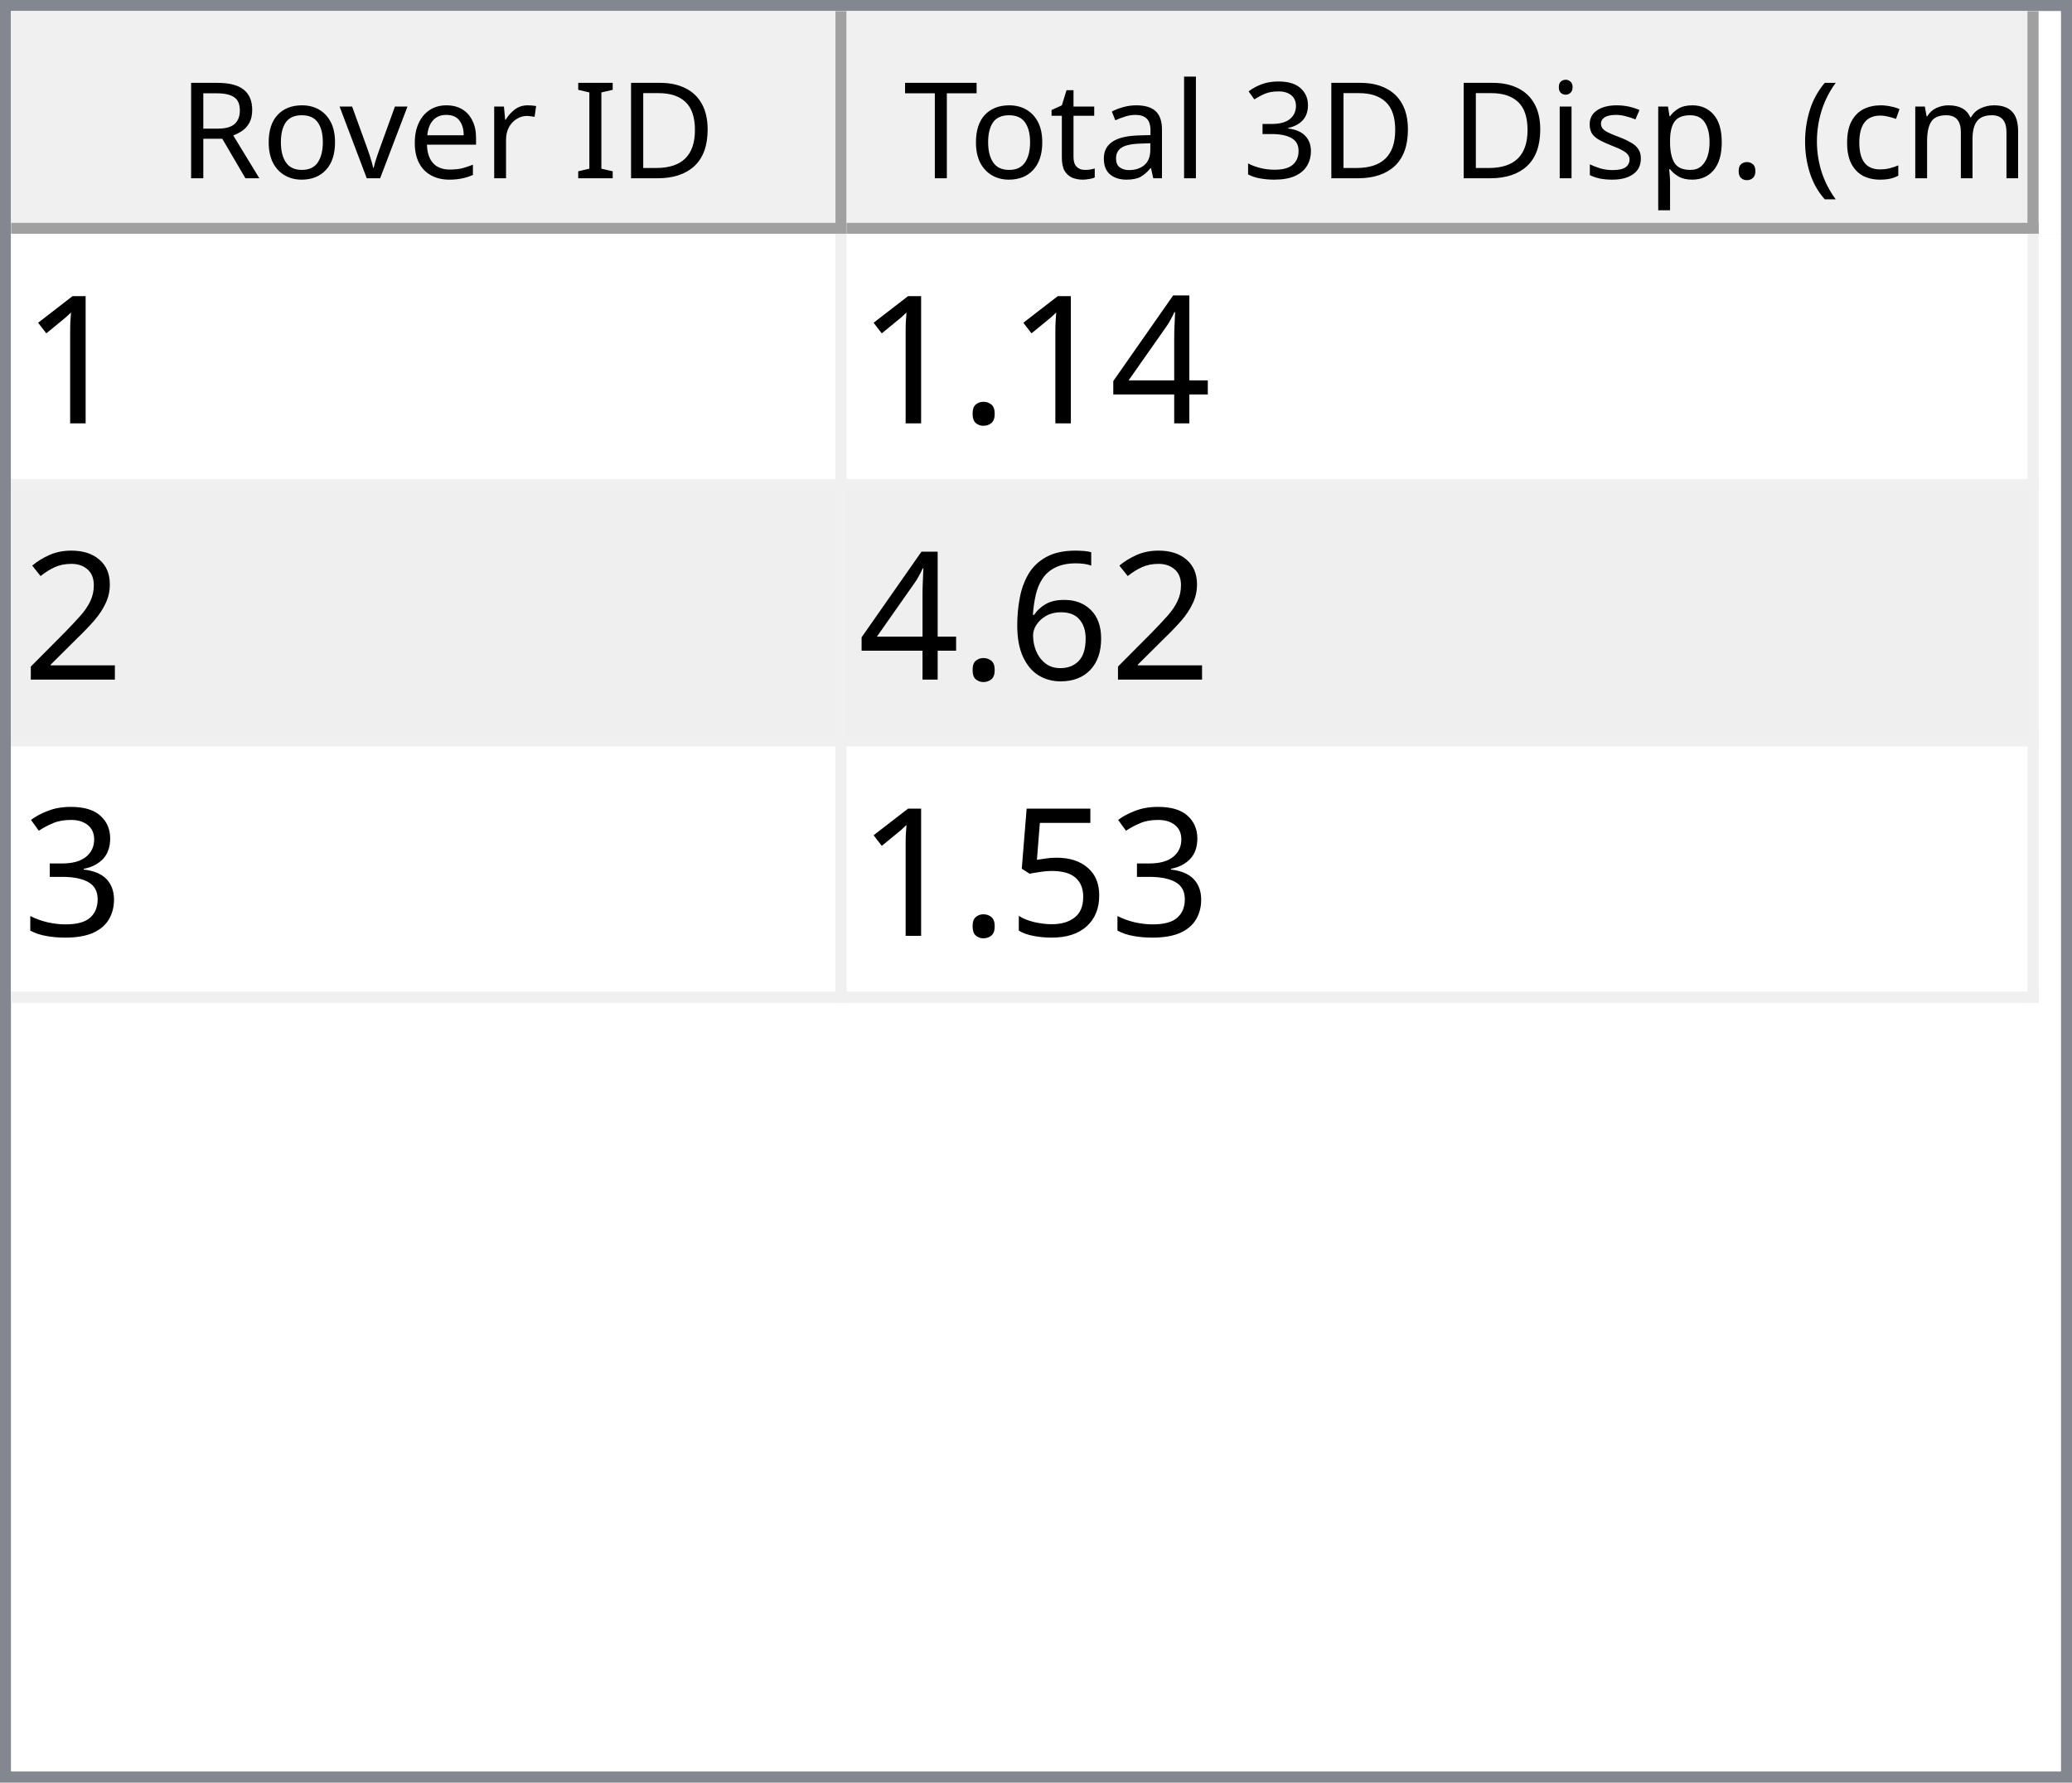
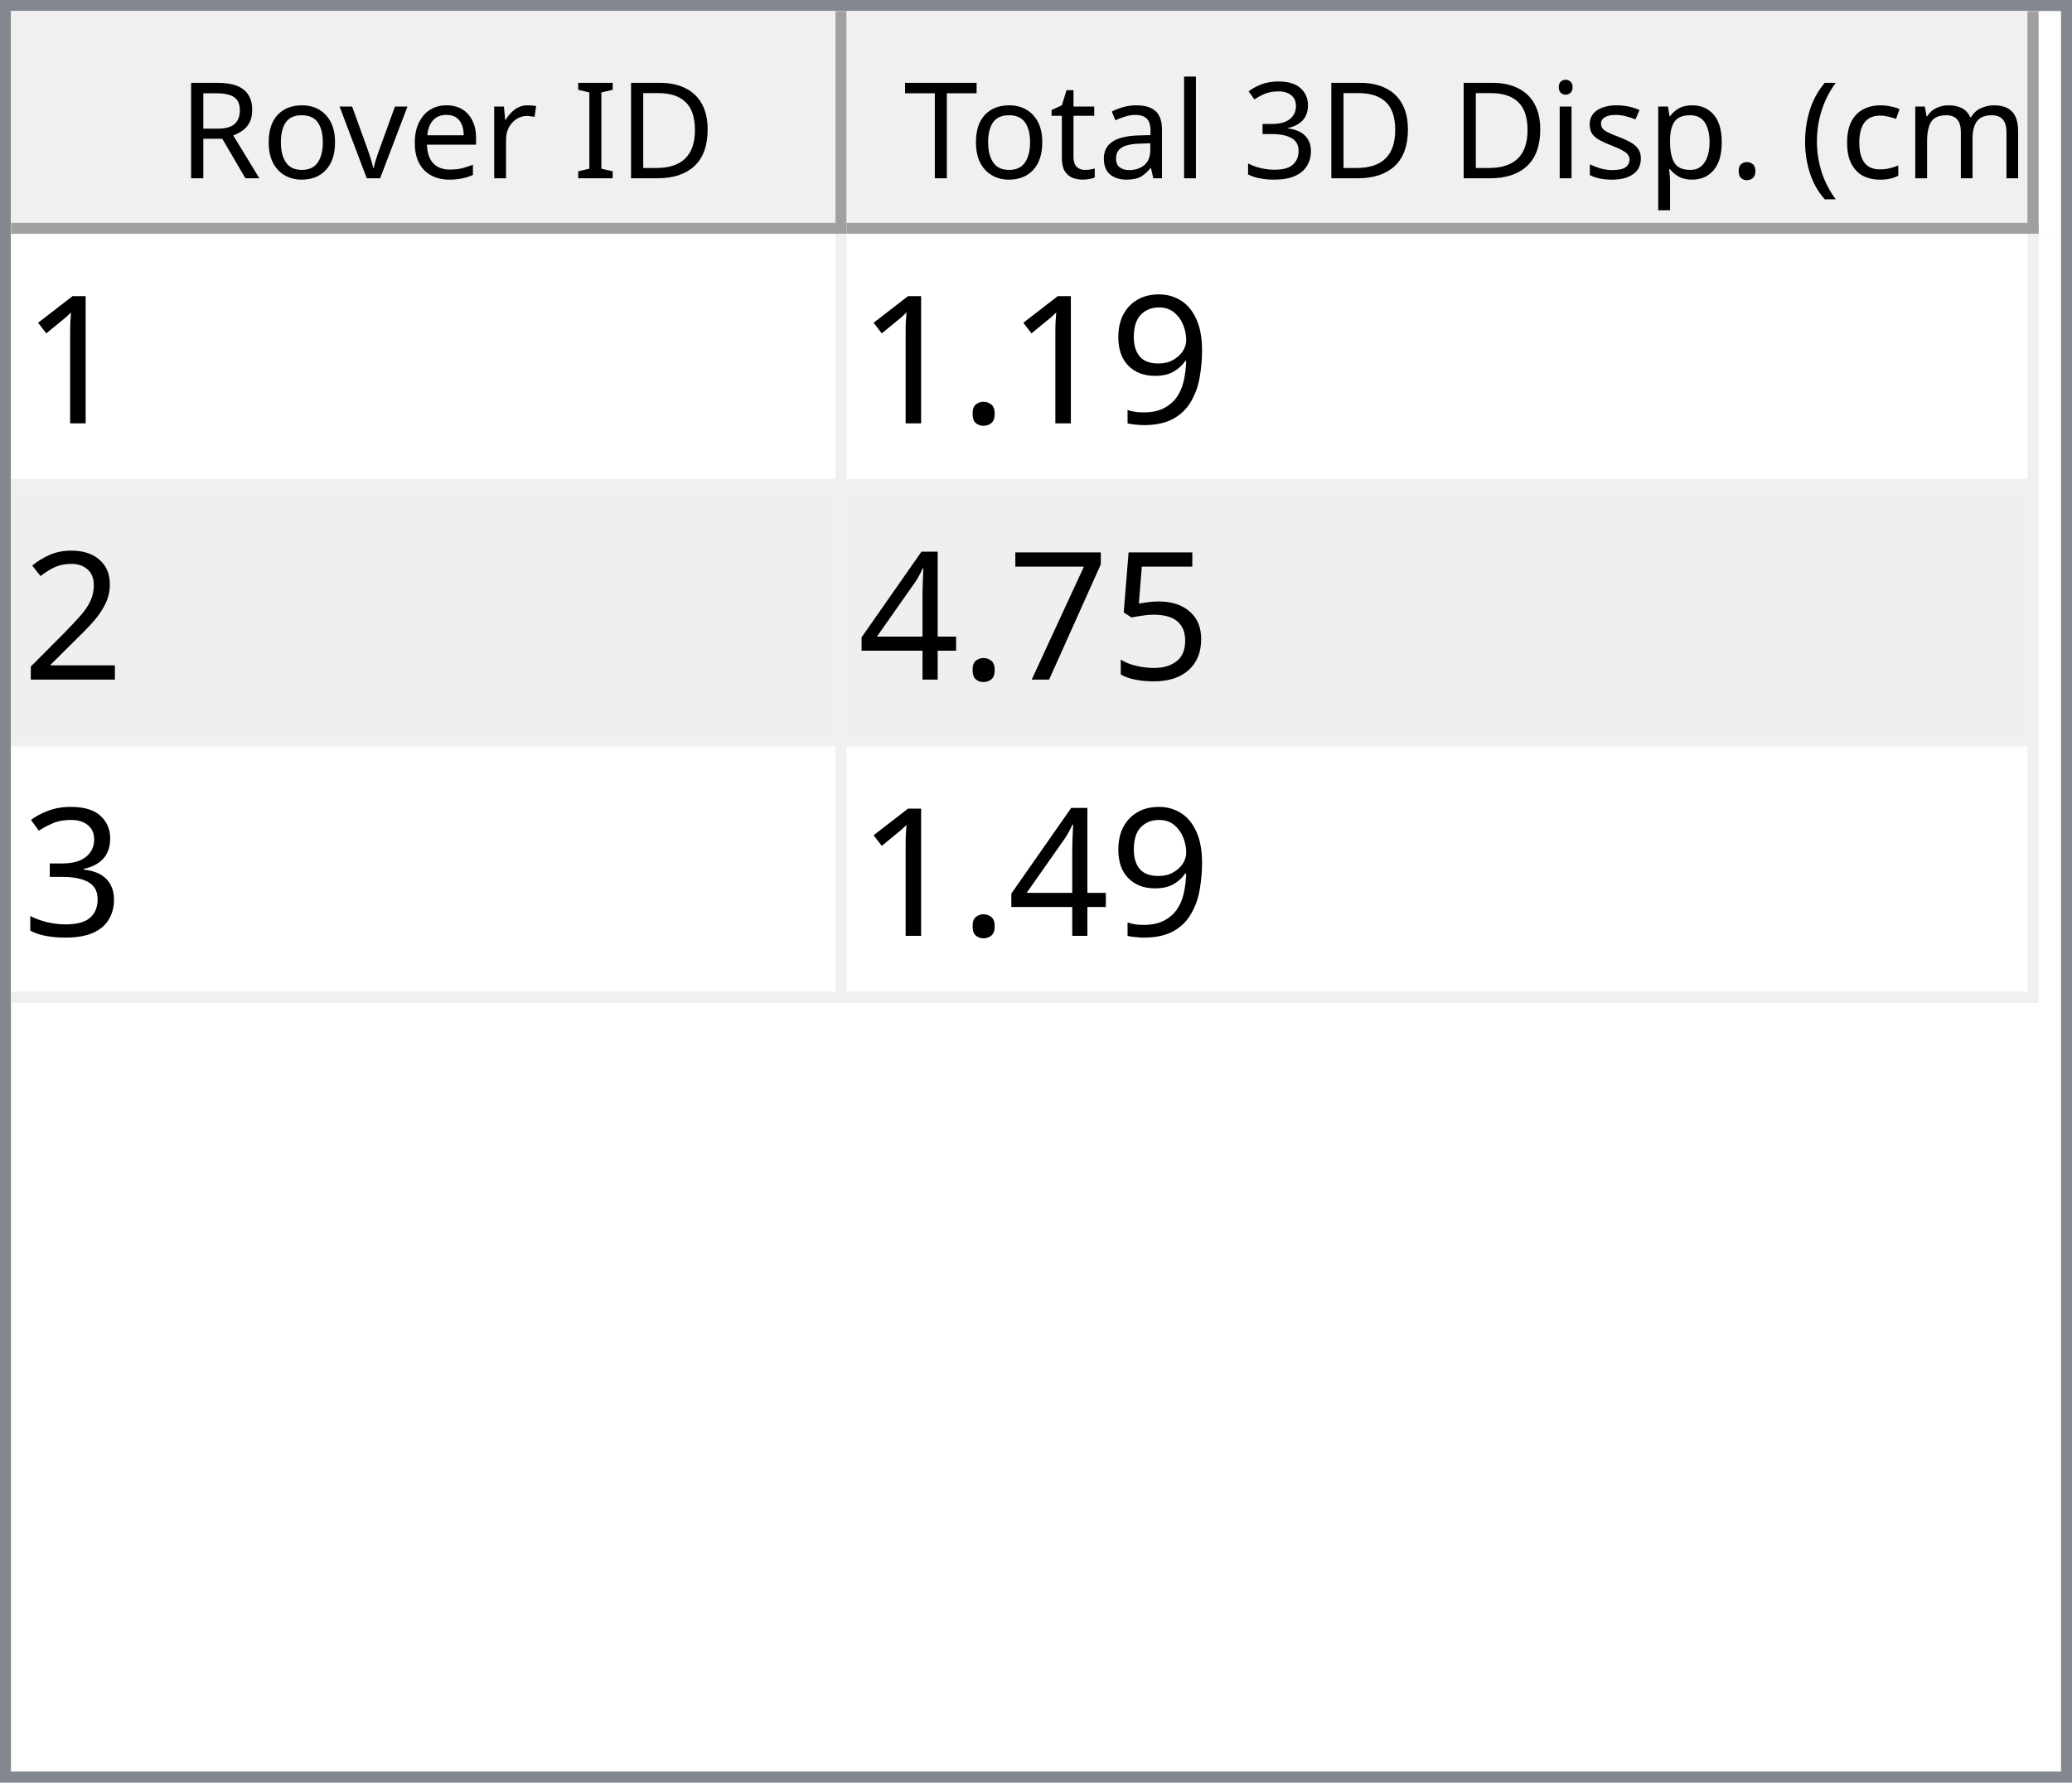
<svg xmlns="http://www.w3.org/2000/svg" style="fill-opacity:1; color-rendering:auto; color-interpolation:auto; text-rendering:auto; stroke:black; stroke-linecap:square; stroke-miterlimit:10; shape-rendering:auto; stroke-opacity:1; fill:black; stroke-dasharray:none; font-weight:normal; stroke-width:1; font-family:'Dialog'; font-style:normal; stroke-linejoin:miter; font-size:12px; stroke-dashoffset:0; image-rendering:auto;" width="186" height="160">
  <defs id="genericDefs" />
  <g>
    <defs id="defs1">
      <clipPath clipPathUnits="userSpaceOnUse" id="clipPath1">
        <path d="M0 0 L186 0 L186 160 L0 160 L0 0 Z" />
      </clipPath>
      <clipPath clipPathUnits="userSpaceOnUse" id="clipPath2">
        <path d="M0 0 L0 160 L186 160 L186 0 Z" />
      </clipPath>
      <clipPath clipPathUnits="userSpaceOnUse" id="clipPath3">
        <path d="M0 0 L0 20 L184 20 L184 0 Z" />
      </clipPath>
      <clipPath clipPathUnits="userSpaceOnUse" id="clipPath4">
        <path d="M0 0 L0 20 L75 20 L75 0 Z" />
      </clipPath>
      <clipPath clipPathUnits="userSpaceOnUse" id="clipPath5">
        <path d="M1 1 L1 19 L74 19 L74 1 Z" />
      </clipPath>
      <clipPath clipPathUnits="userSpaceOnUse" id="clipPath6">
        <path d="M0 0 L0 18 L73 18 L73 0 Z" />
      </clipPath>
      <clipPath clipPathUnits="userSpaceOnUse" id="clipPath7">
        <path d="M-0.5 -0.5 L-0.5 19.5 L74.5 19.5 L74.5 -0.5 Z" />
      </clipPath>
      <clipPath clipPathUnits="userSpaceOnUse" id="clipPath8">
        <path d="M0 0 L0 20 L107 20 L107 0 Z" />
      </clipPath>
      <clipPath clipPathUnits="userSpaceOnUse" id="clipPath9">
        <path d="M1 1 L1 19 L106 19 L106 1 Z" />
      </clipPath>
      <clipPath clipPathUnits="userSpaceOnUse" id="clipPath10">
        <path d="M0 0 L0 18 L105 18 L105 0 Z" />
      </clipPath>
      <clipPath clipPathUnits="userSpaceOnUse" id="clipPath11">
        <path d="M-0.5 -0.5 L-0.5 19.5 L106.5 19.5 L106.5 -0.5 Z" />
      </clipPath>
      <clipPath clipPathUnits="userSpaceOnUse" id="clipPath12">
        <path d="M0 0 L0 138 L184 138 L184 0 Z" />
      </clipPath>
      <clipPath clipPathUnits="userSpaceOnUse" id="clipPath13">
        <path d="M0 0 L0 69 L182 69 L182 0 Z" />
      </clipPath>
      <clipPath clipPathUnits="userSpaceOnUse" id="clipPath14">
        <path d="M-0.5 -0.5 L-0.5 68.5 L181.5 68.5 L181.5 -0.5 Z" />
      </clipPath>
      <clipPath clipPathUnits="userSpaceOnUse" id="clipPath15">
        <path d="M0 0 L0 22 L74 22 L74 0 Z" />
      </clipPath>
      <clipPath clipPathUnits="userSpaceOnUse" id="clipPath16">
        <path d="M0 0 L0 22 L106 22 L106 0 Z" />
      </clipPath>
      <font horiz-adv-x="64.551" id="font1">
        <font-face ascent="107.91" descent="25.098" units-per-em="100" style="font-style:normal; font-family:Segoe UI; font-weight:normal;" />
        <missing-glyph horiz-adv-x="64.551" d="M8.109 0 L8.109 68.266 L56.453 68.266 L56.453 0 L8.109 0 ZM15.328 7.234 L49.219 7.234 L49.219 61.031 L15.328 61.031 L15.328 7.234 Z" />
        <glyph unicode="D" horiz-adv-x="70.117" d="M9.188 0 L9.188 70.016 L28.516 70.016 Q65.531 70.016 65.531 35.891 Q65.531 19.672 55.25 9.836 Q44.969 0 27.734 0 L9.188 0 ZM17.391 62.594 L17.391 7.422 L27.828 7.422 Q41.609 7.422 49.273 14.797 Q56.938 22.172 56.938 35.688 Q56.938 62.594 28.328 62.594 L17.391 62.594 Z" />
        <glyph unicode="I" horiz-adv-x="26.611" d="M17.391 0 L9.188 0 L9.188 70.016 L17.391 70.016 L17.391 0 Z" />
        <glyph unicode=" " horiz-adv-x="27.393" d="" />
        <glyph unicode="r" horiz-adv-x="34.766" d="M34.188 41.891 Q32.078 43.5 28.125 43.5 Q23 43.5 19.555 38.672 Q16.109 33.844 16.109 25.484 L16.109 0 L8.109 0 L8.109 50 L16.109 50 L16.109 39.703 L16.312 39.703 Q18.016 44.969 21.531 47.922 Q25.047 50.875 29.391 50.875 Q32.516 50.875 34.188 50.203 L34.188 41.891 Z" />
        <glyph unicode="e" horiz-adv-x="52.295" d="M48.297 23 L12.984 23 Q13.188 14.656 17.484 10.109 Q21.781 5.562 29.297 5.562 Q37.75 5.562 44.828 11.141 L44.828 3.609 Q38.234 -1.172 27.391 -1.172 Q16.797 -1.172 10.742 5.641 Q4.688 12.453 4.688 24.812 Q4.688 36.469 11.305 43.82 Q17.922 51.172 27.734 51.172 Q37.547 51.172 42.922 44.828 Q48.297 38.484 48.297 27.203 L48.297 23 ZM40.094 29.781 Q40.047 36.719 36.75 40.578 Q33.453 44.438 27.594 44.438 Q21.922 44.438 17.969 40.383 Q14.016 36.328 13.094 29.781 L40.094 29.781 Z" />
        <glyph unicode="v" horiz-adv-x="47.9" d="M47.406 50 L27.484 0 L19.625 0 L0.688 50 L9.469 50 L22.172 13.672 Q23.578 9.672 23.922 6.688 L24.125 6.688 Q24.609 10.453 25.688 13.484 L38.969 50 L47.406 50 Z" />
        <glyph unicode="o" horiz-adv-x="58.594" d="M29 -1.172 Q17.922 -1.172 11.305 5.836 Q4.688 12.844 4.688 24.422 Q4.688 37.016 11.57 44.094 Q18.453 51.172 30.172 51.172 Q41.359 51.172 47.633 44.289 Q53.906 37.406 53.906 25.203 Q53.906 13.234 47.141 6.031 Q40.375 -1.172 29 -1.172 ZM29.594 44.438 Q21.875 44.438 17.383 39.188 Q12.891 33.938 12.891 24.703 Q12.891 15.828 17.43 10.695 Q21.969 5.562 29.594 5.562 Q37.359 5.562 41.531 10.594 Q45.703 15.625 45.703 24.906 Q45.703 34.281 41.531 39.359 Q37.359 44.438 29.594 44.438 Z" />
        <glyph unicode="R" horiz-adv-x="59.814" d="M59.375 0 L49.609 0 L37.891 19.625 Q36.281 22.359 34.766 24.289 Q33.25 26.219 31.664 27.438 Q30.078 28.656 28.25 29.219 Q26.422 29.781 24.125 29.781 L17.391 29.781 L17.391 0 L9.188 0 L9.188 70.016 L30.078 70.016 Q34.672 70.016 38.555 68.867 Q42.438 67.719 45.289 65.375 Q48.141 63.031 49.758 59.547 Q51.375 56.062 51.375 51.375 Q51.375 47.703 50.273 44.656 Q49.172 41.609 47.148 39.211 Q45.125 36.812 42.266 35.133 Q39.406 33.453 35.844 32.516 L35.844 32.328 Q37.594 31.547 38.891 30.547 Q40.188 29.547 41.359 28.18 Q42.531 26.812 43.68 25.078 Q44.828 23.344 46.234 21.047 L59.375 0 ZM17.391 62.594 L17.391 37.203 L28.516 37.203 Q31.594 37.203 34.203 38.133 Q36.812 39.062 38.719 40.797 Q40.625 42.531 41.703 45.047 Q42.781 47.562 42.781 50.688 Q42.781 56.297 39.141 59.445 Q35.5 62.594 28.609 62.594 L17.391 62.594 Z" />
        <glyph unicode=")" horiz-adv-x="30.176" d="M8.297 -15.922 L1.172 -15.922 Q16.406 2.344 16.406 26.812 Q16.406 51.469 1.078 70.016 L8.297 70.016 Q23.531 52.156 23.531 26.703 Q23.531 1.375 8.297 -15.922 Z" />
        <glyph unicode="m" horiz-adv-x="86.133" d="M79.109 0 L71.094 0 L71.094 28.719 Q71.094 37.016 68.531 40.727 Q65.969 44.438 59.906 44.438 Q54.781 44.438 51.195 39.75 Q47.609 35.062 47.609 28.516 L47.609 0 L39.594 0 L39.594 29.688 Q39.594 44.438 28.219 44.438 Q22.953 44.438 19.531 40.016 Q16.109 35.594 16.109 28.516 L16.109 0 L8.109 0 L8.109 50 L16.109 50 L16.109 42.094 L16.312 42.094 Q21.625 51.172 31.844 51.172 Q36.969 51.172 40.773 48.312 Q44.578 45.453 46 40.828 Q51.562 51.172 62.594 51.172 Q79.109 51.172 79.109 30.812 L79.109 0 Z" />
        <glyph unicode="c" horiz-adv-x="46.191" d="M42.188 2.297 Q36.422 -1.172 28.516 -1.172 Q17.828 -1.172 11.258 5.789 Q4.688 12.75 4.688 23.828 Q4.688 36.188 11.766 43.68 Q18.844 51.172 30.672 51.172 Q37.25 51.172 42.281 48.734 L42.281 40.531 Q36.719 44.438 30.375 44.438 Q22.703 44.438 17.797 38.945 Q12.891 33.453 12.891 24.516 Q12.891 15.719 17.508 10.641 Q22.125 5.562 29.891 5.562 Q36.422 5.562 42.188 9.906 L42.188 2.297 Z" />
        <glyph unicode="(" horiz-adv-x="30.176" d="M29.109 -15.922 L21.969 -15.922 Q6.844 1.375 6.844 26.703 Q6.844 52.156 21.969 70.016 L29.203 70.016 Q13.875 51.469 13.875 26.812 Q13.875 2.344 29.109 -15.922 Z" />
        <glyph unicode="." horiz-adv-x="21.68" d="M10.891 -1.078 Q8.641 -1.078 7.055 0.539 Q5.469 2.156 5.469 4.391 Q5.469 6.641 7.055 8.273 Q8.641 9.906 10.891 9.906 Q13.188 9.906 14.797 8.273 Q16.406 6.641 16.406 4.391 Q16.406 2.156 14.797 0.539 Q13.188 -1.078 10.891 -1.078 Z" />
        <glyph unicode="p" horiz-adv-x="58.789" d="M16.312 7.234 L16.109 7.234 L16.109 -23 L8.109 -23 L8.109 50 L16.109 50 L16.109 41.219 L16.312 41.219 Q22.219 51.172 33.594 51.172 Q43.266 51.172 48.688 44.461 Q54.109 37.75 54.109 26.469 Q54.109 13.922 48 6.375 Q41.891 -1.172 31.297 -1.172 Q21.578 -1.172 16.312 7.234 ZM16.109 27.391 L16.109 20.406 Q16.109 14.203 20.141 9.883 Q24.172 5.562 30.375 5.562 Q37.641 5.562 41.773 11.133 Q45.906 16.703 45.906 26.609 Q45.906 34.969 42.047 39.703 Q38.188 44.438 31.594 44.438 Q24.609 44.438 20.359 39.578 Q16.109 34.719 16.109 27.391 Z" />
        <glyph unicode="s" horiz-adv-x="42.432" d="M5.078 1.812 L5.078 10.406 Q11.625 5.562 19.484 5.562 Q30.031 5.562 30.031 12.594 Q30.031 14.594 29.125 15.992 Q28.219 17.391 26.68 18.461 Q25.141 19.531 23.07 20.383 Q21 21.234 18.609 22.172 Q15.281 23.484 12.766 24.828 Q10.25 26.172 8.57 27.859 Q6.891 29.547 6.031 31.695 Q5.172 33.844 5.172 36.719 Q5.172 40.234 6.789 42.945 Q8.406 45.656 11.086 47.484 Q13.766 49.312 17.211 50.242 Q20.656 51.172 24.312 51.172 Q30.812 51.172 35.938 48.922 L35.938 40.828 Q30.422 44.438 23.25 44.438 Q21 44.438 19.195 43.922 Q17.391 43.406 16.094 42.477 Q14.797 41.547 14.086 40.258 Q13.375 38.969 13.375 37.406 Q13.375 35.453 14.086 34.133 Q14.797 32.812 16.164 31.789 Q17.531 30.766 19.484 29.938 Q21.438 29.109 23.922 28.125 Q27.25 26.859 29.883 25.516 Q32.516 24.172 34.375 22.484 Q36.234 20.797 37.234 18.602 Q38.234 16.406 38.234 13.375 Q38.234 9.672 36.602 6.938 Q34.969 4.203 32.234 2.398 Q29.5 0.594 25.93 -0.289 Q22.359 -1.172 18.453 -1.172 Q10.75 -1.172 5.078 1.812 Z" />
        <glyph unicode="i" horiz-adv-x="24.219" d="M12.203 62.703 Q10.062 62.703 8.547 64.164 Q7.031 65.625 7.031 67.875 Q7.031 70.125 8.547 71.609 Q10.062 73.094 12.203 73.094 Q14.406 73.094 15.945 71.609 Q17.484 70.125 17.484 67.875 Q17.484 65.719 15.945 64.211 Q14.406 62.703 12.203 62.703 ZM16.109 0 L8.109 0 L8.109 50 L16.109 50 L16.109 0 Z" />
        <glyph unicode="3" horiz-adv-x="53.906" d="M46.531 19.828 Q46.531 15.094 44.75 11.211 Q42.969 7.328 39.719 4.57 Q36.469 1.812 31.93 0.297 Q27.391 -1.219 21.922 -1.219 Q11.922 -1.219 6 2.594 L6 11.188 Q13.094 5.609 22.219 5.609 Q25.875 5.609 28.828 6.539 Q31.781 7.469 33.906 9.227 Q36.031 10.984 37.18 13.477 Q38.328 15.969 38.328 19.094 Q38.328 32.812 18.797 32.812 L12.984 32.812 L12.984 39.594 L18.5 39.594 Q35.797 39.594 35.797 52.484 Q35.797 64.406 22.609 64.406 Q15.188 64.406 8.688 59.422 L8.688 67.188 Q15.375 71.188 24.609 71.188 Q29 71.188 32.57 69.969 Q36.141 68.75 38.68 66.555 Q41.219 64.359 42.609 61.281 Q44 58.203 44 54.5 Q44 40.672 30.031 36.719 L30.031 36.531 Q33.594 36.141 36.625 34.797 Q39.656 33.453 41.852 31.305 Q44.047 29.156 45.289 26.25 Q46.531 23.344 46.531 19.828 Z" />
        <glyph unicode="l" horiz-adv-x="24.219" d="M16.109 0 L8.109 0 L8.109 74.031 L16.109 74.031 L16.109 0 Z" />
        <glyph unicode="a" horiz-adv-x="50.879" d="M43.891 0 L35.891 0 L35.891 7.812 L35.688 7.812 Q30.469 -1.172 20.312 -1.172 Q12.844 -1.172 8.617 2.781 Q4.391 6.734 4.391 13.281 Q4.391 27.297 20.906 29.594 L35.891 31.688 Q35.891 44.438 25.594 44.438 Q16.547 44.438 9.281 38.281 L9.281 46.484 Q16.656 51.172 26.266 51.172 Q43.891 51.172 43.891 32.516 L43.891 0 ZM35.891 25.297 L23.828 23.641 Q18.266 22.859 15.43 20.875 Q12.594 18.891 12.594 13.875 Q12.594 10.203 15.211 7.883 Q17.828 5.562 22.172 5.562 Q28.125 5.562 32.008 9.742 Q35.891 13.922 35.891 20.312 L35.891 25.297 Z" />
        <glyph unicode="t" horiz-adv-x="33.887" d="M31.297 0.484 Q28.469 -1.078 23.828 -1.078 Q10.688 -1.078 10.688 13.578 L10.688 43.172 L2.094 43.172 L2.094 50 L10.688 50 L10.688 62.203 L18.703 64.797 L18.703 50 L31.297 50 L31.297 43.172 L18.703 43.172 L18.703 14.984 Q18.703 9.969 20.414 7.82 Q22.125 5.672 26.078 5.672 Q29.109 5.672 31.297 7.328 L31.297 0.484 Z" />
        <glyph unicode="T" horiz-adv-x="52.393" d="M50.594 62.594 L30.375 62.594 L30.375 0 L22.172 0 L22.172 62.594 L2 62.594 L2 70.016 L50.594 70.016 L50.594 62.594 Z" />
      </font>
      <font horiz-adv-x="75.0" id="font2">
        <font-face ascent="100.537" descent="21.973" units-per-em="100" style="font-style:normal; font-family:sans-serif; font-weight:normal;" />
        <missing-glyph horiz-adv-x="75.0" d="M12.5 0 L12.5 62.5 L62.5 62.5 L62.5 0 L12.5 0 ZM14.062 1.562 L60.938 1.562 L60.938 60.938 L14.062 60.938 L14.062 1.562 Z" />
        <glyph unicode="1" horiz-adv-x="55.615" d="M37.25 0 L28.469 0 L28.469 56 Q25.297 52.984 20.141 49.953 Q14.984 46.922 10.891 45.406 L10.891 53.906 Q18.266 57.375 23.781 62.305 Q29.297 67.234 31.594 71.875 L37.25 71.875 L37.25 0 Z" />
-         <glyph unicode="4" horiz-adv-x="55.615" d="M32.328 0 L32.328 17.141 L1.266 17.141 L1.266 25.203 L33.938 71.578 L41.109 71.578 L41.109 25.203 L50.781 25.203 L50.781 17.141 L41.109 17.141 L41.109 0 L32.328 0 ZM32.328 25.203 L32.328 57.469 L9.906 25.203 L32.328 25.203 Z" />
+         <glyph unicode="9" horiz-adv-x="55.615" d="M5.469 16.547 L13.922 17.328 Q14.984 11.375 18.016 8.688 Q21.047 6 25.781 6 Q29.828 6 32.883 7.859 Q35.938 9.719 37.891 12.82 Q39.844 15.922 41.164 21.195 Q42.484 26.469 42.484 31.938 Q42.484 32.516 42.438 33.688 Q39.797 29.5 35.234 26.883 Q30.672 24.266 25.344 24.266 Q16.453 24.266 10.305 30.711 Q4.156 37.156 4.156 47.703 Q4.156 58.594 10.578 65.234 Q17 71.875 26.656 71.875 Q33.641 71.875 39.43 68.117 Q45.219 64.359 48.219 57.398 Q51.219 50.438 51.219 37.25 Q51.219 23.531 48.242 15.406 Q45.266 7.281 39.383 3.031 Q33.5 -1.219 25.594 -1.219 Q17.188 -1.219 11.867 3.445 Q6.547 8.109 5.469 16.547 ZM41.453 48.141 Q41.453 55.719 37.43 60.156 Q33.406 64.594 27.734 64.594 Q21.875 64.594 17.531 59.812 Q13.188 55.031 13.188 47.406 Q13.188 40.578 17.312 36.305 Q21.438 32.031 27.484 32.031 Q33.594 32.031 37.523 36.305 Q41.453 40.578 41.453 48.141 Z" />
        <glyph unicode="." horiz-adv-x="27.783" d="M9.078 0 L9.078 10.016 L19.094 10.016 L19.094 0 L9.078 0 Z" />
        <glyph unicode="2" horiz-adv-x="55.615" d="M50.344 8.453 L50.344 0 L3.031 0 Q2.938 3.172 4.047 6.109 Q5.859 10.938 9.836 15.625 Q13.812 20.312 21.344 26.469 Q33.016 36.031 37.117 41.625 Q41.219 47.219 41.219 52.203 Q41.219 57.422 37.477 61.008 Q33.734 64.594 27.734 64.594 Q21.391 64.594 17.578 60.789 Q13.766 56.984 13.719 50.25 L4.688 51.172 Q5.609 61.281 11.664 66.578 Q17.719 71.875 27.938 71.875 Q38.234 71.875 44.242 66.164 Q50.25 60.453 50.25 52 Q50.25 47.703 48.492 43.555 Q46.734 39.406 42.656 34.812 Q38.578 30.219 29.109 22.219 Q21.188 15.578 18.945 13.211 Q16.703 10.844 15.234 8.453 L50.344 8.453 Z" />
-         <glyph unicode="6" horiz-adv-x="55.615" d="M49.75 54.047 L41.016 53.375 Q39.844 58.547 37.703 60.891 Q34.125 64.656 28.906 64.656 Q24.703 64.656 21.531 62.312 Q17.391 59.281 14.992 53.469 Q12.594 47.656 12.5 36.922 Q15.672 41.75 20.266 44.094 Q24.859 46.438 29.891 46.438 Q38.672 46.438 44.852 39.969 Q51.031 33.5 51.031 23.25 Q51.031 16.5 48.125 10.719 Q45.219 4.938 40.141 1.859 Q35.062 -1.219 28.609 -1.219 Q17.625 -1.219 10.695 6.859 Q3.766 14.938 3.766 33.5 Q3.766 54.25 11.422 63.672 Q18.109 71.875 29.438 71.875 Q37.891 71.875 43.289 67.141 Q48.688 62.406 49.75 54.047 ZM13.875 23.188 Q13.875 18.656 15.797 14.508 Q17.719 10.359 21.188 8.18 Q24.656 6 28.469 6 Q34.031 6 38.039 10.492 Q42.047 14.984 42.047 22.703 Q42.047 30.125 38.086 34.398 Q34.125 38.672 28.125 38.672 Q22.172 38.672 18.023 34.398 Q13.875 30.125 13.875 23.188 Z" />
+         <glyph unicode="5" horiz-adv-x="55.615" d="M4.156 18.75 L13.375 19.531 Q14.406 12.797 18.141 9.398 Q21.875 6 27.156 6 Q33.5 6 37.891 10.789 Q42.281 15.578 42.281 23.484 Q42.281 31 38.062 35.352 Q33.844 39.703 27 39.703 Q22.75 39.703 19.336 37.773 Q15.922 35.844 13.969 32.766 L5.719 33.844 L12.641 70.609 L48.25 70.609 L48.25 62.203 L19.672 62.203 L15.828 42.969 Q22.266 47.469 29.344 47.469 Q38.719 47.469 45.164 40.969 Q51.609 34.469 51.609 24.266 Q51.609 14.547 45.953 7.469 Q39.062 -1.219 27.156 -1.219 Q17.391 -1.219 11.211 4.25 Q5.031 9.719 4.156 18.75 Z" />
+         <glyph unicode="7" horiz-adv-x="55.615" d="M4.734 62.203 L4.734 70.656 L51.078 70.656 L51.078 63.812 Q44.234 56.547 37.523 44.484 Q30.812 32.422 27.156 19.672 Q24.516 10.688 23.781 0 L14.75 0 Q14.891 8.453 18.062 20.414 Q21.234 32.375 27.172 43.484 Q33.109 54.594 39.797 62.203 L4.734 62.203 Z" />
+         <glyph unicode="4" horiz-adv-x="55.615" d="M32.328 0 L32.328 17.141 L1.266 17.141 L1.266 25.203 L33.938 71.578 L41.109 71.578 L41.109 25.203 L50.781 25.203 L50.781 17.141 L41.109 17.141 L41.109 0 L32.328 0 ZM32.328 25.203 L32.328 57.469 L9.906 25.203 L32.328 25.203 Z" />
        <glyph unicode="3" horiz-adv-x="55.615" d="M4.203 18.891 L12.984 20.062 Q14.5 12.594 18.141 9.297 Q21.781 6 27 6 Q33.203 6 37.477 10.297 Q41.75 14.594 41.75 20.953 Q41.75 27 37.797 30.93 Q33.844 34.859 27.734 34.859 Q25.25 34.859 21.531 33.891 L22.516 41.609 Q23.391 41.5 23.922 41.5 Q29.547 41.5 34.039 44.43 Q38.531 47.359 38.531 53.469 Q38.531 58.297 35.258 61.477 Q31.984 64.656 26.812 64.656 Q21.688 64.656 18.266 61.43 Q14.844 58.203 13.875 51.766 L5.078 53.328 Q6.688 62.156 12.398 67.016 Q18.109 71.875 26.609 71.875 Q32.469 71.875 37.398 69.359 Q42.328 66.844 44.945 62.5 Q47.562 58.156 47.562 53.266 Q47.562 48.641 45.07 44.828 Q42.578 41.016 37.703 38.766 Q44.047 37.312 47.562 32.695 Q51.078 28.078 51.078 21.141 Q51.078 11.766 44.242 5.25 Q37.406 -1.266 26.953 -1.266 Q17.531 -1.266 11.305 4.352 Q5.078 9.969 4.203 18.891 Z" />
-         <glyph unicode="5" horiz-adv-x="55.615" d="M4.156 18.75 L13.375 19.531 Q14.406 12.797 18.141 9.398 Q21.875 6 27.156 6 Q33.5 6 37.891 10.789 Q42.281 15.578 42.281 23.484 Q42.281 31 38.062 35.352 Q33.844 39.703 27 39.703 Q22.75 39.703 19.336 37.773 Q15.922 35.844 13.969 32.766 L5.719 33.844 L12.641 70.609 L48.25 70.609 L48.25 62.203 L19.672 62.203 L15.828 42.969 Q22.266 47.469 29.344 47.469 Q38.719 47.469 45.164 40.969 Q51.609 34.469 51.609 24.266 Q51.609 14.547 45.953 7.469 Q39.062 -1.219 27.156 -1.219 Q17.391 -1.219 11.211 4.25 Q5.031 9.719 4.156 18.75 Z" />
      </font>
    </defs>
    <g style="fill:white; stroke:white;">
      <rect x="0" y="0" width="186" style="clip-path:url(#clipPath1); stroke:none;" height="160" />
    </g>
    <g style="fill:white; text-rendering:optimizeSpeed; color-rendering:optimizeSpeed; image-rendering:optimizeSpeed; shape-rendering:crispEdges; stroke:white; color-interpolation:sRGB;">
      <rect x="0" width="186" height="160" y="0" style="stroke:none;" />
      <path style="stroke:none;" d="M0 160 L186 160 L186 0 L0 0 Z" />
    </g>
    <g style="fill:rgb(240,240,240); font-family:'Segoe UI'; stroke:rgb(240,240,240);">
      <rect x="0" y="0" width="186" style="clip-path:url(#clipPath2); stroke:none;" height="160" />
    </g>
    <g style="fill:rgb(130,135,144); font-family:'Segoe UI'; stroke:rgb(130,135,144);">
      <path d="M0 0 L186 0 L186 160 L0 160 L0 0 ZM1 1 L185 1 L185 159 L1 159 L1 1 Z" style="fill-rule:evenodd; clip-path:url(#clipPath2); stroke:none;" />
    </g>
    <g style="fill:white; font-family:'Segoe UI'; stroke:white;" transform="translate(1,1)">
      <rect x="0" y="0" width="184" style="clip-path:url(#clipPath3); stroke:none;" height="20" />
    </g>
    <g style="fill:rgb(240,240,240); font-family:'Segoe UI'; stroke:rgb(240,240,240);" transform="translate(1,1)">
      <rect x="0" y="0" width="75" style="clip-path:url(#clipPath4); stroke:none;" height="20" />
    </g>
    <g style="font-family:'Segoe UI';" transform="translate(2,2)">
      <text x="14" xml:space="preserve" y="14" style="clip-path:url(#clipPath6); stroke:none;">Rover ID</text>
    </g>
    <g style="fill:rgb(160,160,160); font-family:'Segoe UI'; stroke:rgb(160,160,160); stroke-linejoin:bevel;" transform="translate(1.5,1.5)">
      <line x1="74" x2="74" y1="0" style="fill:none; clip-path:url(#clipPath7);" y2="19" />
    </g>
    <g style="fill:rgb(160,160,160); font-family:'Segoe UI'; stroke:rgb(160,160,160); stroke-linejoin:bevel;" transform="matrix(1,0,0,1,1,1) translate(0.5,0.5)">
      <line x1="0" x2="74" y1="19" style="fill:none; clip-path:url(#clipPath7);" y2="19" />
    </g>
    <g style="fill:rgb(240,240,240); font-family:'Segoe UI'; stroke:rgb(240,240,240);" transform="translate(76,1)">
      <rect x="0" y="0" width="107" style="clip-path:url(#clipPath8); stroke:none;" height="20" />
    </g>
    <g style="font-family:'Segoe UI';" transform="translate(77,2)">
      <text x="1" xml:space="preserve" y="14" style="clip-path:url(#clipPath10); stroke:none;"> Total 3D Disp. (cm)</text>
    </g>
    <g style="fill:rgb(160,160,160); font-family:'Segoe UI'; stroke:rgb(160,160,160); stroke-linejoin:bevel;" transform="translate(76.5,1.5)">
      <line x1="106" x2="106" y1="0" style="fill:none; clip-path:url(#clipPath11);" y2="19" />
    </g>
    <g style="fill:rgb(160,160,160); font-family:'Segoe UI'; stroke:rgb(160,160,160); stroke-linejoin:bevel;" transform="matrix(1,0,0,1,76,1) translate(0.5,0.5)">
      <line x1="0" x2="106" y1="19" style="fill:none; clip-path:url(#clipPath11);" y2="19" />
    </g>
    <g style="fill:white; font-family:'Segoe UI'; stroke:white;" transform="translate(1,21)">
      <rect x="0" y="0" width="184" style="clip-path:url(#clipPath12); stroke:none;" height="138" />
    </g>
    <g style="fill:rgb(240,240,240); font-size:16px; font-family:sans-serif; stroke:rgb(240,240,240);" transform="translate(1,21)">
      <rect x="0" y="0" width="182" style="clip-path:url(#clipPath13); stroke:none;" height="69" />
      <line transform="translate(0.5,0.5)" x1="0" x2="181" y1="22" style="clip-path:url(#clipPath14); fill:none; stroke-linejoin:bevel;" y2="22" />
    </g>
    <g transform="matrix(1,0,0,1,1,21) translate(0.5,0.5)" style="fill:rgb(240,240,240); font-size:16px; font-family:sans-serif; stroke:rgb(240,240,240); stroke-linejoin:bevel;">
      <line x1="0" x2="181" y1="45" style="fill:none; clip-path:url(#clipPath14);" y2="45" />
    </g>
    <g transform="matrix(1,0,0,1,1,21) translate(0.5,0.5)" style="fill:rgb(240,240,240); font-size:16px; font-family:sans-serif; stroke:rgb(240,240,240); stroke-linejoin:bevel;">
      <line x1="0" x2="181" y1="68" style="fill:none; clip-path:url(#clipPath14);" y2="68" />
    </g>
    <g transform="matrix(1,0,0,1,1,21) translate(0.5,0.5)" style="fill:rgb(240,240,240); font-size:16px; font-family:sans-serif; stroke:rgb(240,240,240); stroke-linejoin:bevel;">
      <line x1="74" x2="74" y1="0" style="fill:none; clip-path:url(#clipPath14);" y2="68" />
    </g>
    <g transform="matrix(1,0,0,1,1,21) translate(0.5,0.5)" style="fill:rgb(240,240,240); font-size:16px; font-family:sans-serif; stroke:rgb(240,240,240); stroke-linejoin:bevel;">
      <line x1="181" x2="181" y1="0" style="fill:none; clip-path:url(#clipPath14);" y2="68" />
    </g>
    <g style="fill:white; font-size:16px; font-family:sans-serif; stroke:white;" transform="matrix(1,0,0,1,1,21)">
      <rect x="0" y="0" width="74" style="clip-path:url(#clipPath15); stroke:none;" height="22" />
      <text x="1" y="17" style="fill:black; clip-path:url(#clipPath15); stroke:none;" xml:space="preserve">1</text>
    </g>
    <g style="fill:white; font-size:16px; font-family:sans-serif; stroke:white;" transform="matrix(1,0,0,1,1,21) translate(75,0)">
      <rect x="0" y="0" width="106" style="clip-path:url(#clipPath16); stroke:none;" height="22" />
-       <text x="1" y="17" style="fill:black; clip-path:url(#clipPath16); stroke:none;" xml:space="preserve">1.14</text>
+       <text x="1" y="17" style="fill:black; clip-path:url(#clipPath16); stroke:none;" xml:space="preserve">1.19</text>
    </g>
    <g style="fill:rgb(239,239,239); font-size:16px; font-family:sans-serif; stroke:rgb(239,239,239);" transform="matrix(1,0,0,1,1,21) translate(0,23)">
      <rect x="0" y="0" width="74" style="clip-path:url(#clipPath15); stroke:none;" height="22" />
      <text x="1" y="17" style="fill:black; clip-path:url(#clipPath15); stroke:none;" xml:space="preserve">2</text>
    </g>
    <g style="fill:rgb(239,239,239); font-size:16px; font-family:sans-serif; stroke:rgb(239,239,239);" transform="matrix(1,0,0,1,1,21) translate(75,23)">
      <rect x="0" y="0" width="106" style="clip-path:url(#clipPath16); stroke:none;" height="22" />
-       <text x="1" y="17" style="fill:black; clip-path:url(#clipPath16); stroke:none;" xml:space="preserve">4.62</text>
+       <text x="1" y="17" style="fill:black; clip-path:url(#clipPath16); stroke:none;" xml:space="preserve">4.75</text>
    </g>
    <g style="fill:white; font-size:16px; font-family:sans-serif; stroke:white;" transform="matrix(1,0,0,1,1,21) translate(0,46)">
      <rect x="0" y="0" width="74" style="clip-path:url(#clipPath15); stroke:none;" height="22" />
      <text x="1" y="17" style="fill:black; clip-path:url(#clipPath15); stroke:none;" xml:space="preserve">3</text>
    </g>
    <g style="fill:white; font-size:16px; font-family:sans-serif; stroke:white;" transform="matrix(1,0,0,1,1,21) translate(75,46)">
      <rect x="0" y="0" width="106" style="clip-path:url(#clipPath16); stroke:none;" height="22" />
-       <text x="1" y="17" style="fill:black; clip-path:url(#clipPath16); stroke:none;" xml:space="preserve">1.53</text>
+       <text x="1" y="17" style="fill:black; clip-path:url(#clipPath16); stroke:none;" xml:space="preserve">1.49</text>
    </g>
  </g>
</svg>
